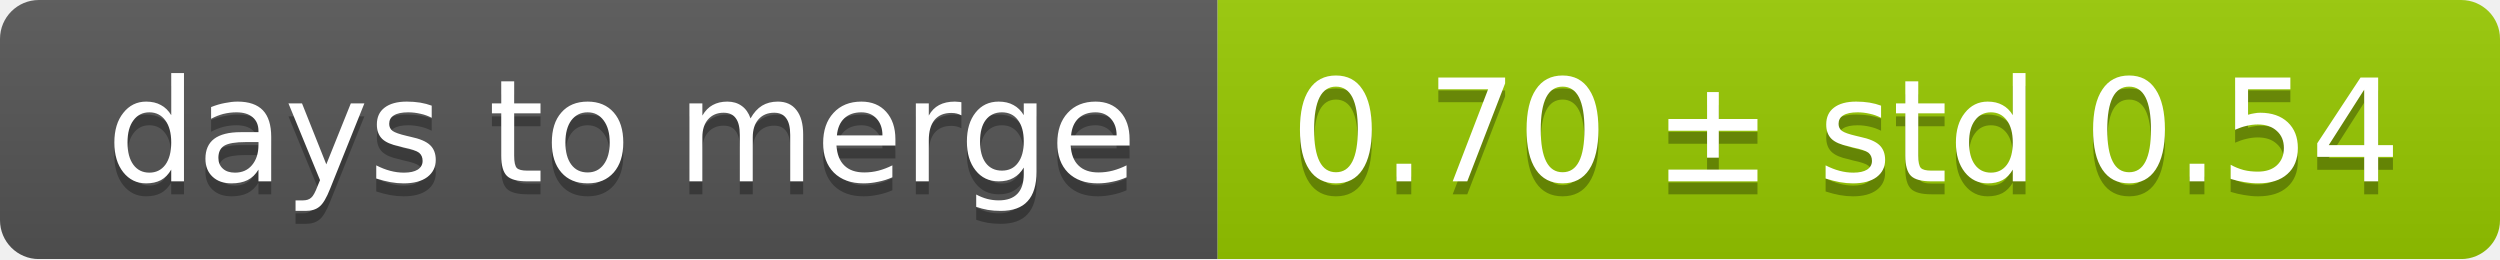
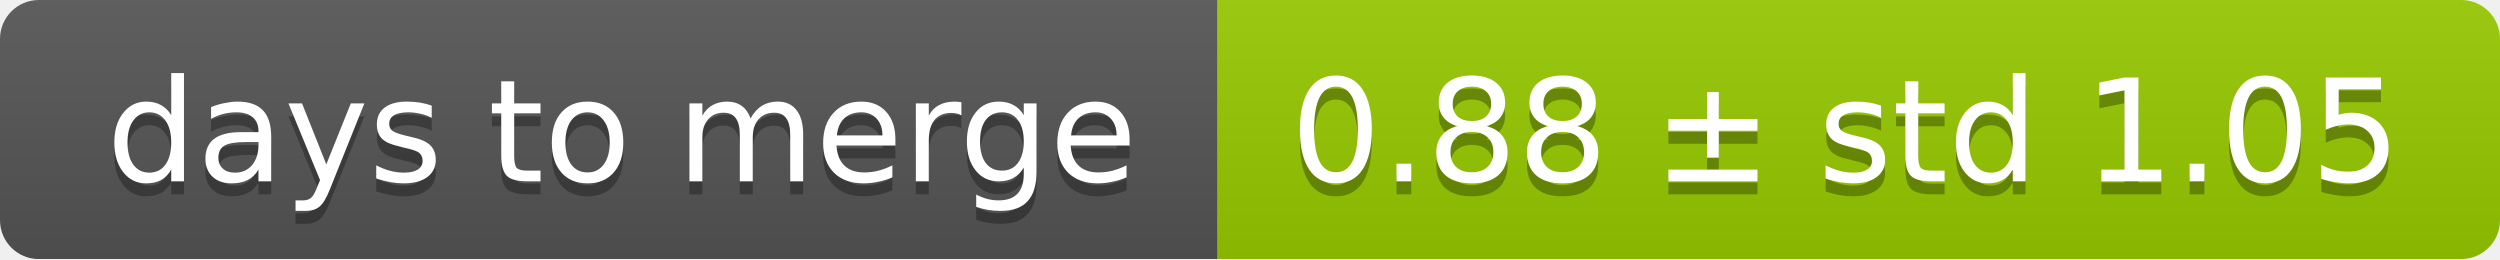
<svg xmlns="http://www.w3.org/2000/svg" width="193" height="20">
  <linearGradient id="smooth" x2="0" y2="100%">
    <stop offset="0" stop-color="#bbb" stop-opacity=".1" />
    <stop offset="1" stop-opacity=".1" />
  </linearGradient>
  <mask id="round">
    <rect width="193" height="20" rx="3" fill="#fff" />
  </mask>
  <g mask="url(#round)">
    <rect width="94" height="20" fill="#555" />
    <rect x="94" width="99" height="20" fill="#97ca00" />
    <rect width="193" height="20" fill="url(#smooth)" />
  </g>
  <g fill="#fff" text-anchor="middle" font-family="DejaVu Sans,Verdana,Geneva,sans-serif" font-size="11">
    <text x="48" y="15" fill="#010101" fill-opacity=".3">days to merge</text>
    <text x="48" y="14">days to merge</text>
-     <text x="142.5" y="15" fill="#010101" fill-opacity=".3">0.70 ± std 0.54</text>
-     <text x="142.5" y="14">0.70 ± std 0.54</text>
+     <text x="142.5" y="15" fill="#010101" fill-opacity=".3">0.88 ± std 1.05</text>
+     <text x="142.5" y="14">0.88 ± std 1.05</text>
  </g>
</svg>
